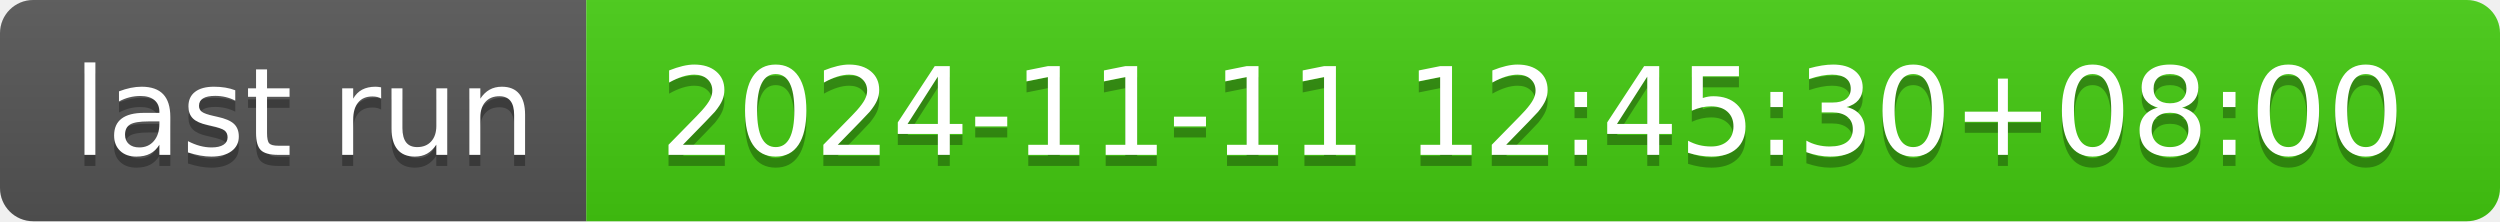
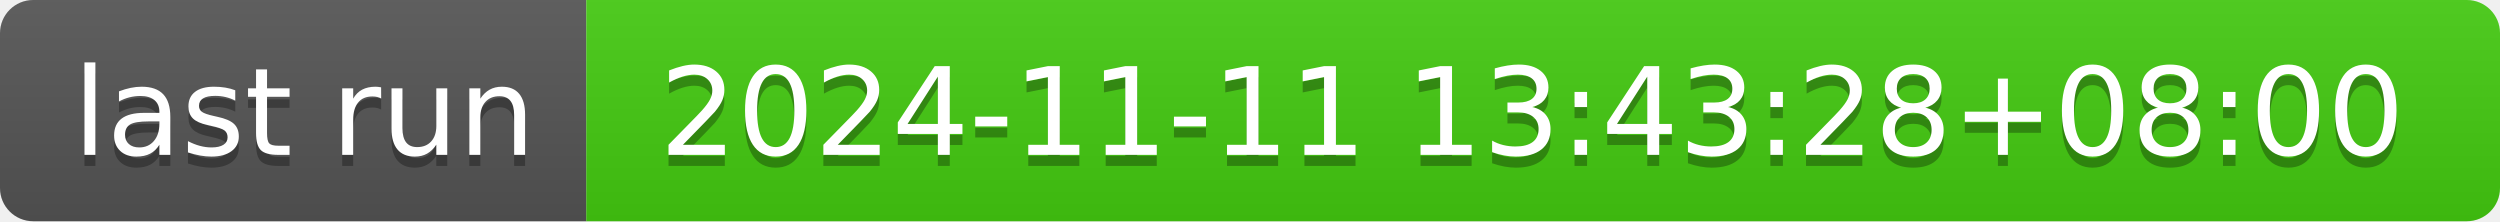
- <svg xmlns="http://www.w3.org/2000/svg" width="226" height="20" role="img" aria-label="last run: 2024-11-11 12:45:30+08:00">
+ <svg xmlns="http://www.w3.org/2000/svg" width="226" height="20" role="img" aria-label="last run: 2024-11-11 13:43:28+08:00">
  <linearGradient id="s" x2="0" y2="100%">
    <stop offset="0" stop-color="#bbb" stop-opacity=".1" />
    <stop offset="1" stop-opacity=".1" />
  </linearGradient>
  <clipPath id="r">
    <rect width="226" height="20" rx="3" fill="#fff" />
  </clipPath>
  <g clip-path="url(#r)">
    <rect width="53" height="20" fill="#555" />
    <rect x="53" width="173" height="20" fill="#4c1" />
    <rect width="226" height="20" fill="url(#s)" />
  </g>
  <g fill="#fff" text-anchor="middle" font-family="Verdana,Geneva,DejaVu Sans,sans-serif" text-rendering="geometricPrecision" font-size="110">
    <text aria-hidden="true" x="275" y="150" fill="#010101" fill-opacity=".3" transform="scale(.1)" textLength="430">last run</text>
    <text x="275" y="140" transform="scale(.1)" fill="#fff" textLength="430">last run</text>
-     <text aria-hidden="true" x="1385" y="150" fill="#010101" fill-opacity=".3" transform="scale(.1)" textLength="1630">2024-11-11 12:45:30+08:00</text>
-     <text x="1385" y="140" transform="scale(.1)" fill="#fff" textLength="1630">2024-11-11 12:45:30+08:00</text>
+     <text aria-hidden="true" x="1385" y="150" fill="#010101" fill-opacity=".3" transform="scale(.1)" textLength="1630">2024-11-11 13:43:28+08:00</text>
+     <text x="1385" y="140" transform="scale(.1)" fill="#fff" textLength="1630">2024-11-11 13:43:28+08:00</text>
  </g>
</svg>
